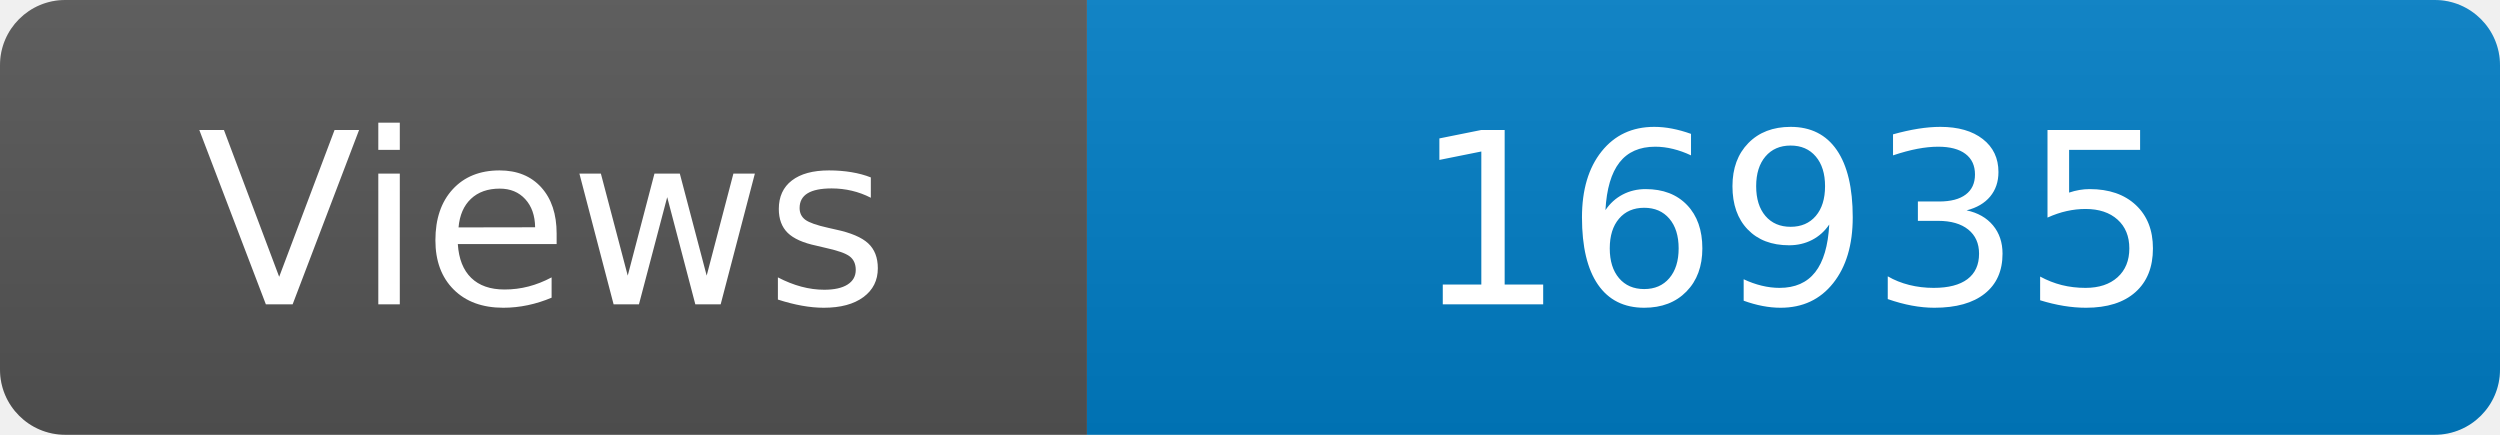
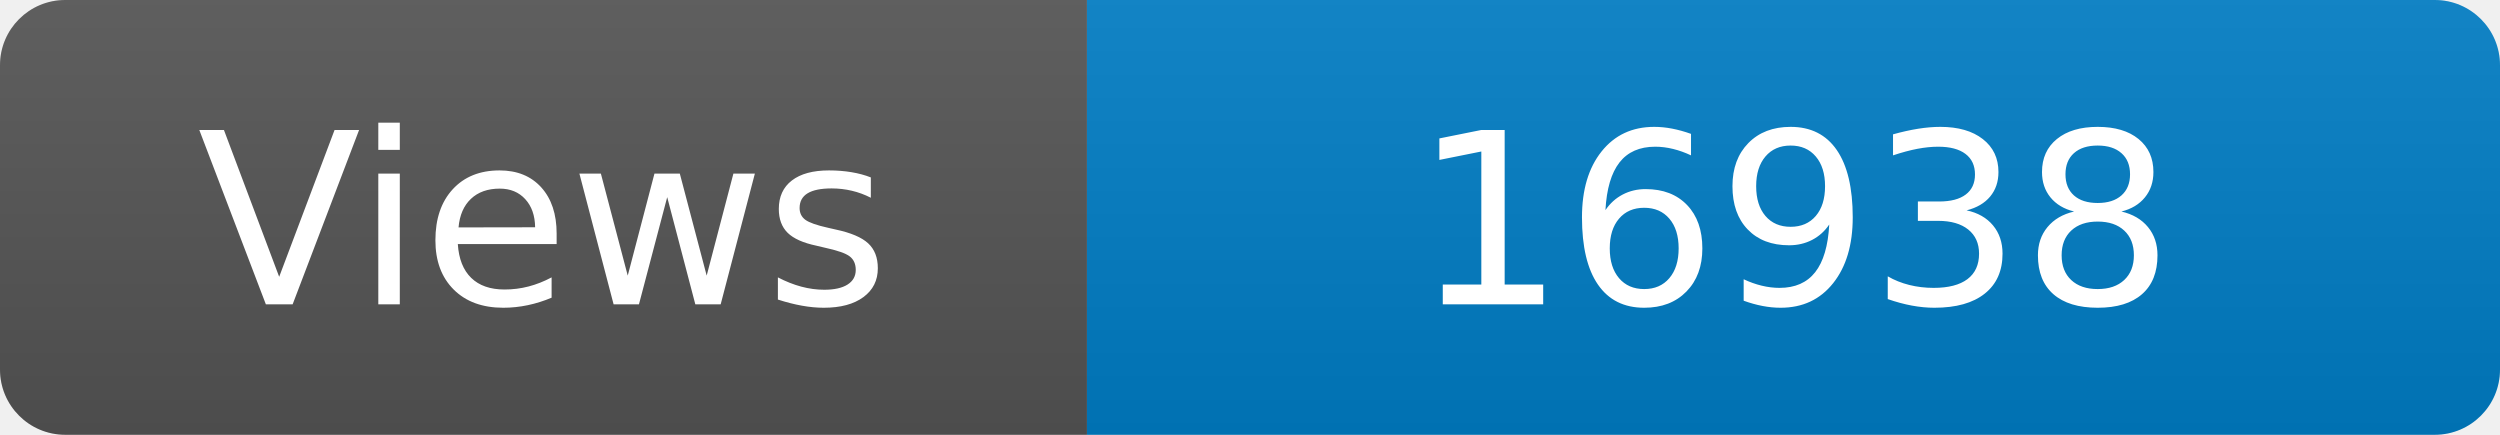
<svg xmlns="http://www.w3.org/2000/svg" width="115" height="20" role="img" aria-label="Maintained?: yes">
  <linearGradient id="s" x2="0" y2="100%">
    <stop offset="0" stop-color="#bbb" stop-opacity=".1" />
    <stop offset="1" stop-opacity=".1" />
  </linearGradient>
  <clipPath id="r">
    <rect width="115" height="20" rx="3" fill="#fff" />
  </clipPath>
  <g clip-path="url(#r)">
    <rect width="50" height="20" fill="#555" />
    <rect x="50" width="160" height="20" fill="#007ec6" />
    <rect width="115" height="20" fill="url(#s)" />
  </g>
  <g fill="#fff" text-anchor="middle" font-family="Verdana,Geneva,DejaVu Sans,sans-serif" font-size="110">
    <text x="250" y="140" transform="scale(.1)" fill="#fff">Views</text>
-     <text x="825" y="140" transform="scale(.1)" fill="#fff">16935</text>
+     <text x="825" y="140" transform="scale(.1)" fill="#fff">16938</text>
  </g>
</svg>
